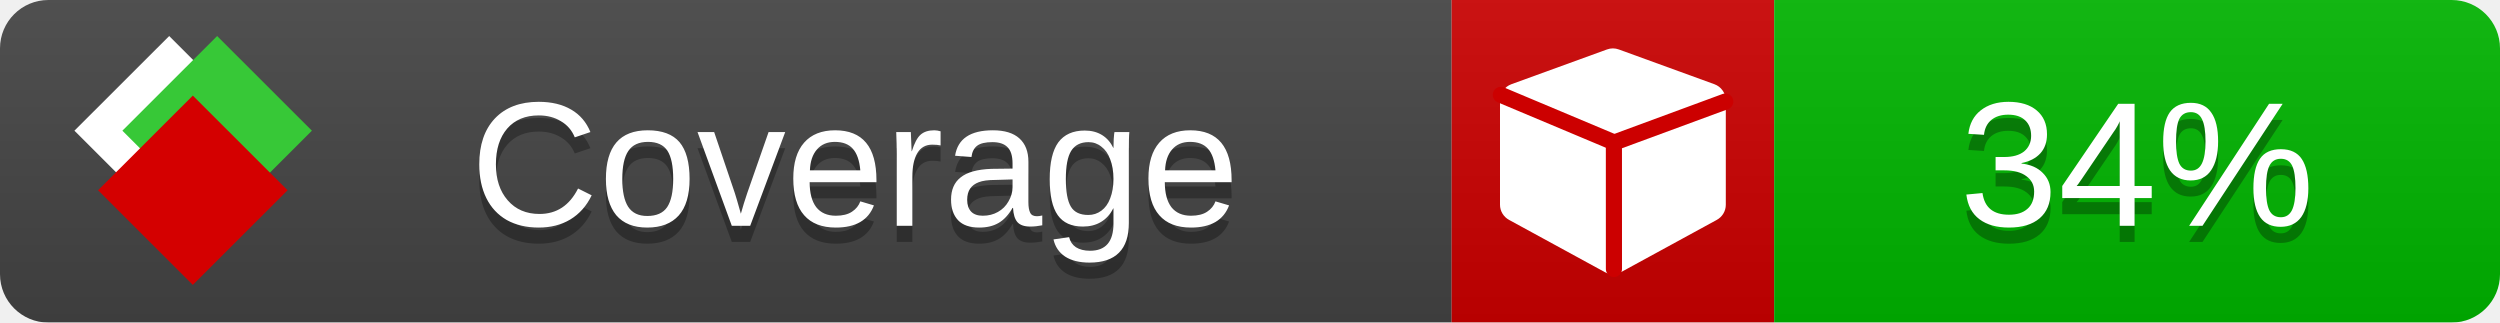
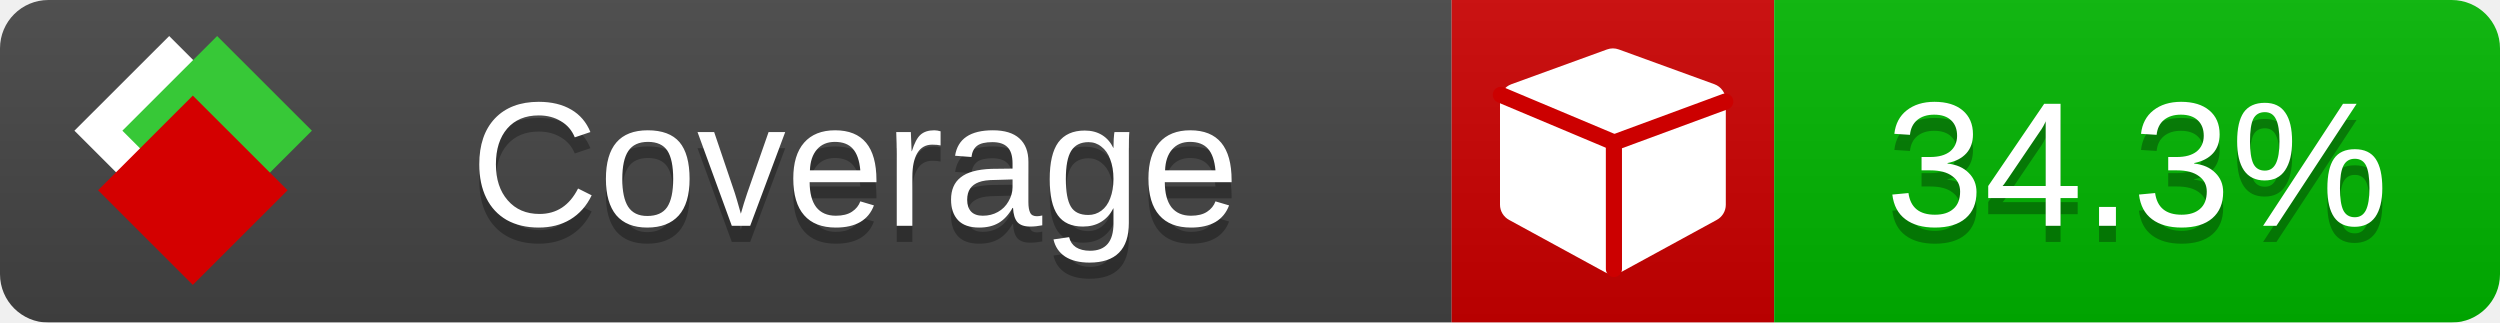
<svg xmlns="http://www.w3.org/2000/svg" xmlns:xlink="http://www.w3.org/1999/xlink" width="155" height="20">
  <style type="text/css">
          
            @keyframes fade1 {
                0% { visibility: visible; opacity: 1; }
               23% { visibility: visible; opacity: 1; }
               25% { visibility: hidden; opacity: 0; }
               48% { visibility: hidden; opacity: 0; }
               50% { visibility: hidden; opacity: 0; }
               73% { visibility: hidden; opacity: 0; }
               75% { visibility: hidden; opacity: 0; }
               98% { visibility: hidden; opacity: 0; }
              100% { visibility: visible; opacity: 1; }
            }
            @keyframes fade2 {
                0% { visibility: hidden; opacity: 0; }
               23% { visibility: hidden; opacity: 0; }
               25% { visibility: visible; opacity: 1; }
               48% { visibility: visible; opacity: 1; }
               50% { visibility: hidden; opacity: 0; }
               73% { visibility: hidden; opacity: 0; }
               75% { visibility: hidden; opacity: 0; }
               98% { visibility: hidden; opacity: 0; }
              100% { visibility: hidden; opacity: 0; }
            }
            @keyframes fade3 {
                0% { visibility: hidden; opacity: 0; }
               23% { visibility: hidden; opacity: 0; }
               25% { visibility: hidden; opacity: 0; }
               48% { visibility: hidden; opacity: 0; }
               50% { visibility: visible; opacity: 1; }
               73% { visibility: visible; opacity: 1; }
               75% { visibility: hidden; opacity: 0; }
               98% { visibility: hidden; opacity: 0; }
              100% { visibility: hidden; opacity: 0; }
            }
            @keyframes fade4 {
                0% { visibility: hidden; opacity: 0; }
               23% { visibility: hidden; opacity: 0; }
               25% { visibility: hidden; opacity: 0; }
               48% { visibility: hidden; opacity: 0; }
               50% { visibility: hidden; opacity: 0; }
               73% { visibility: hidden; opacity: 0; }
               75% { visibility: visible; opacity: 1; }
               98% { visibility: visible; opacity: 1; }
              100% { visibility: hidden; opacity: 0; }
            }
            .linecoverage {
                animation-duration: 15s;
                animation-name: fade1;
                animation-iteration-count: infinite;
            }
            .branchcoverage {
                animation-duration: 15s;
                animation-name: fade2;
                animation-iteration-count: infinite;
            }
            .methodcoverage {
                animation-duration: 15s;
                animation-name: fade3;
                animation-iteration-count: infinite;
            }
            .fullmethodcoverage {
                animation-duration: 15s;
                animation-name: fade4;
                animation-iteration-count: infinite;
            }
          
    </style>
  <defs>
    <linearGradient id="gradient" x2="0" y2="100%">
      <stop offset="0" stop-color="#bbb" stop-opacity=".1" />
      <stop offset="1" stop-opacity=".1" />
    </linearGradient>
    <linearGradient id="c">
      <stop offset="0" stop-color="#d40000" />
      <stop offset="1" stop-color="#ff2a2a" />
    </linearGradient>
    <linearGradient id="a">
      <stop offset="0" stop-color="#e0e0de" />
      <stop offset="1" stop-color="#fff" />
    </linearGradient>
    <linearGradient id="b">
      <stop offset="0" stop-color="#37c837" />
      <stop offset="1" stop-color="#217821" />
    </linearGradient>
    <linearGradient xlink:href="#a" id="e" x1="106.44" x2="69.96" y1="-11.96" y2="-46.84" gradientTransform="matrix(-.8426 -.00045 -.00045 -.8426 -94.27 -75.82)" gradientUnits="userSpaceOnUse" />
    <linearGradient xlink:href="#b" id="f" x1="56.19" x2="77.97" y1="-23.45" y2="10.62" gradientTransform="matrix(.8426 .00045 .00045 .8426 94.27 75.82)" gradientUnits="userSpaceOnUse" />
    <linearGradient xlink:href="#c" id="g" x1="79.98" x2="132.9" y1="10.79" y2="10.79" gradientTransform="matrix(.8426 .00045 .00045 .8426 94.27 75.82)" gradientUnits="userSpaceOnUse" />
    <mask id="mask">
      <rect width="155" height="20" rx="3" fill="#fff" />
    </mask>
    <g id="icon" transform="matrix(.04486 0 0 .04481 -.48 -.63)">
      <rect width="52.92" height="52.92" x="-109.72" y="-27.13" fill="url(#e)" transform="rotate(-135)" />
      <rect width="52.92" height="52.92" x="70.19" y="-39.18" fill="url(#f)" transform="rotate(45)" />
      <rect width="52.92" height="52.92" x="80.05" y="-15.74" fill="url(#g)" transform="rotate(45)" />
    </g>
  </defs>
  <g mask="url(#mask)">
    <rect x="0" y="0" width="90" height="20" fill="#444" />
    <rect x="90" y="0" width="20" height="20" fill="#c00" />
    <rect x="110" y="0" width="45" height="20" fill="#00B600" />
    <rect x="0" y="0" width="155" height="20" fill="url(#gradient)" />
  </g>
  <g>
    <path class="" fill="#fff" d="m 107,6.231 v 6.462 c 0,0.196 -0.051,0.379 -0.151,0.547 -0.101,0.168 -0.238,0.3 -0.412,0.395 l -5.923,3.231 c -0.157,0.09 -0.328,0.135 -0.513,0.135 -0.185,0 -0.356,-0.045 -0.513,-0.135 l -5.923,-3.231 C 93.39,13.539 93.252,13.407 93.151,13.239 93.05,13.071 93,12.889 93,12.692 v -6.462 c 0,-0.224 0.065,-0.429 0.194,-0.614 0.129,-0.185 0.3,-0.317 0.513,-0.395 l 5.923,-2.154 c 0.123,-0.045 0.247,-0.067 0.37,-0.067 0.123,0 0.247,0.022 0.37,0.067 l 5.923,2.154 c 0.213,0.079 0.384,0.21 0.513,0.395 0.129,0.185 0.194,0.39 0.194,0.614 z" />
    <path class="" style="fill:none;stroke:#cc0000;stroke-width:1;stroke-linecap:round;stroke-dasharray:none;stroke-opacity:1" d="m 100.064,16.677 -0.002,-7.833 6.906,-2.547" />
    <path class="" style="fill:none;stroke:#cc0000;stroke-width:1;stroke-linecap:round;stroke-dasharray:none;stroke-opacity:1" d="M 99.914,8.765 93.052,5.882" />
  </g>
  <g fill="#fff" text-anchor="middle" font-family="Verdana,Arial,Geneva,sans-serif" font-size="11">
    <a xlink:href="https://github.com/danielpalme/ReportGenerator" target="_top">
      <use xlink:href="#icon" transform="translate(3,1) scale(3.5)" />
    </a>
    <text x="53" y="15" fill="#010101" fill-opacity=".3">Coverage</text>
    <text x="53" y="14" fill="#fff">Coverage</text>
-     <text class="" x="132.5" y="15" fill="#010101" fill-opacity=".3">34%</text>
-     <text class="" x="132.5" y="14">34%</text>
+     <text class="" x="132.5" y="15" fill="#010101" fill-opacity=".3">34.3%</text>
+     <text class="" x="132.5" y="14">34.3%</text>
  </g>
  <g>
    <rect class="" x="90" y="0" width="65" height="20" fill-opacity="0" />
  </g>
</svg>
